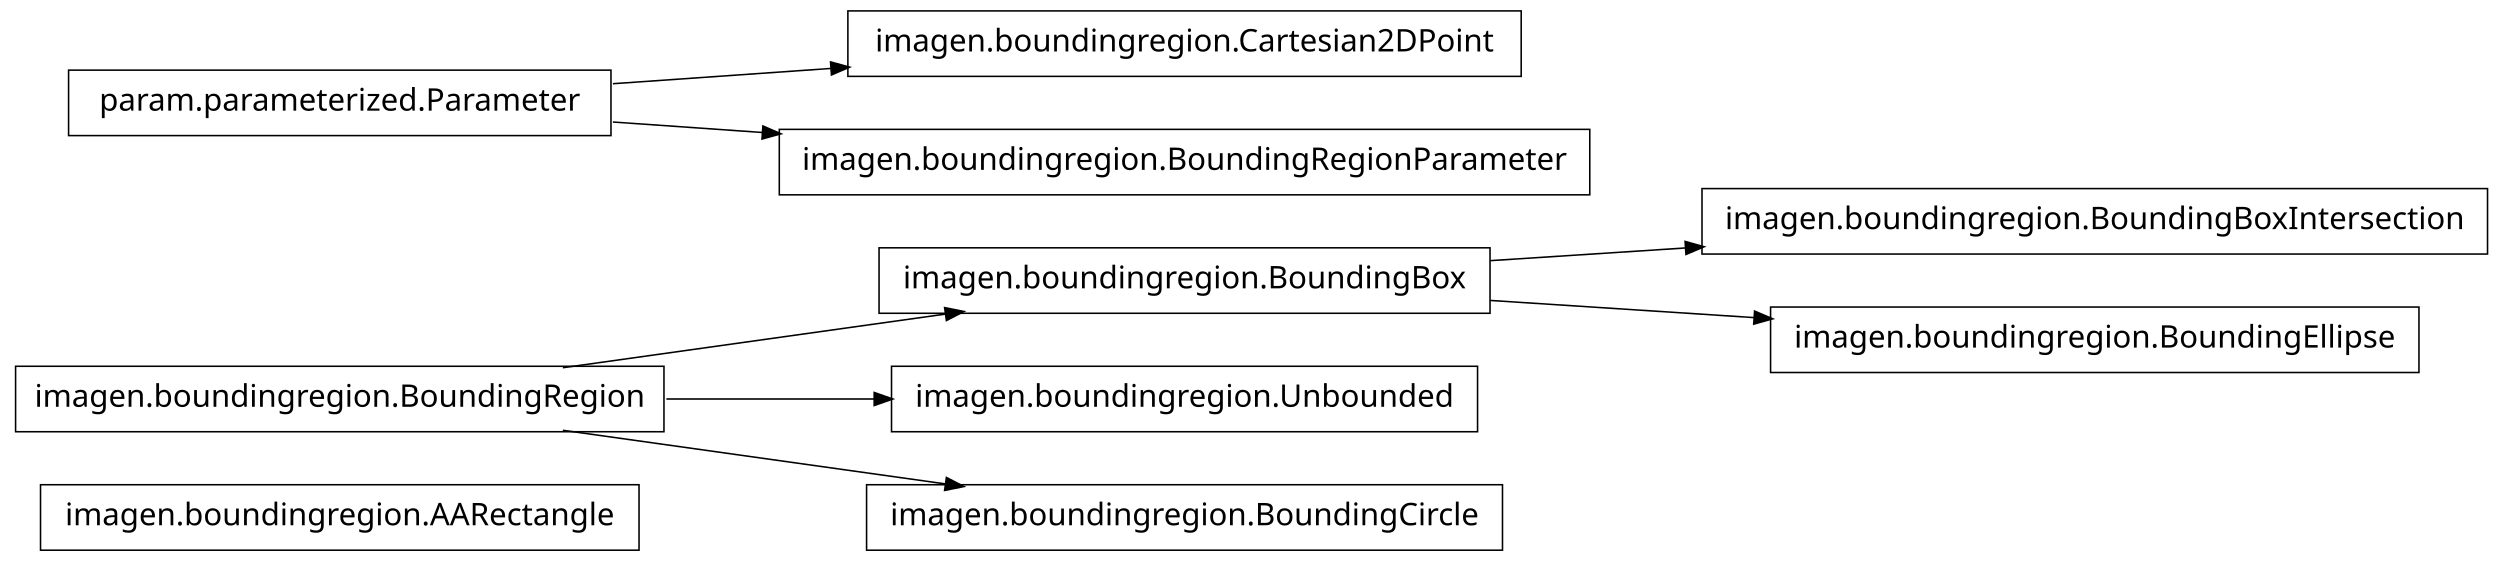
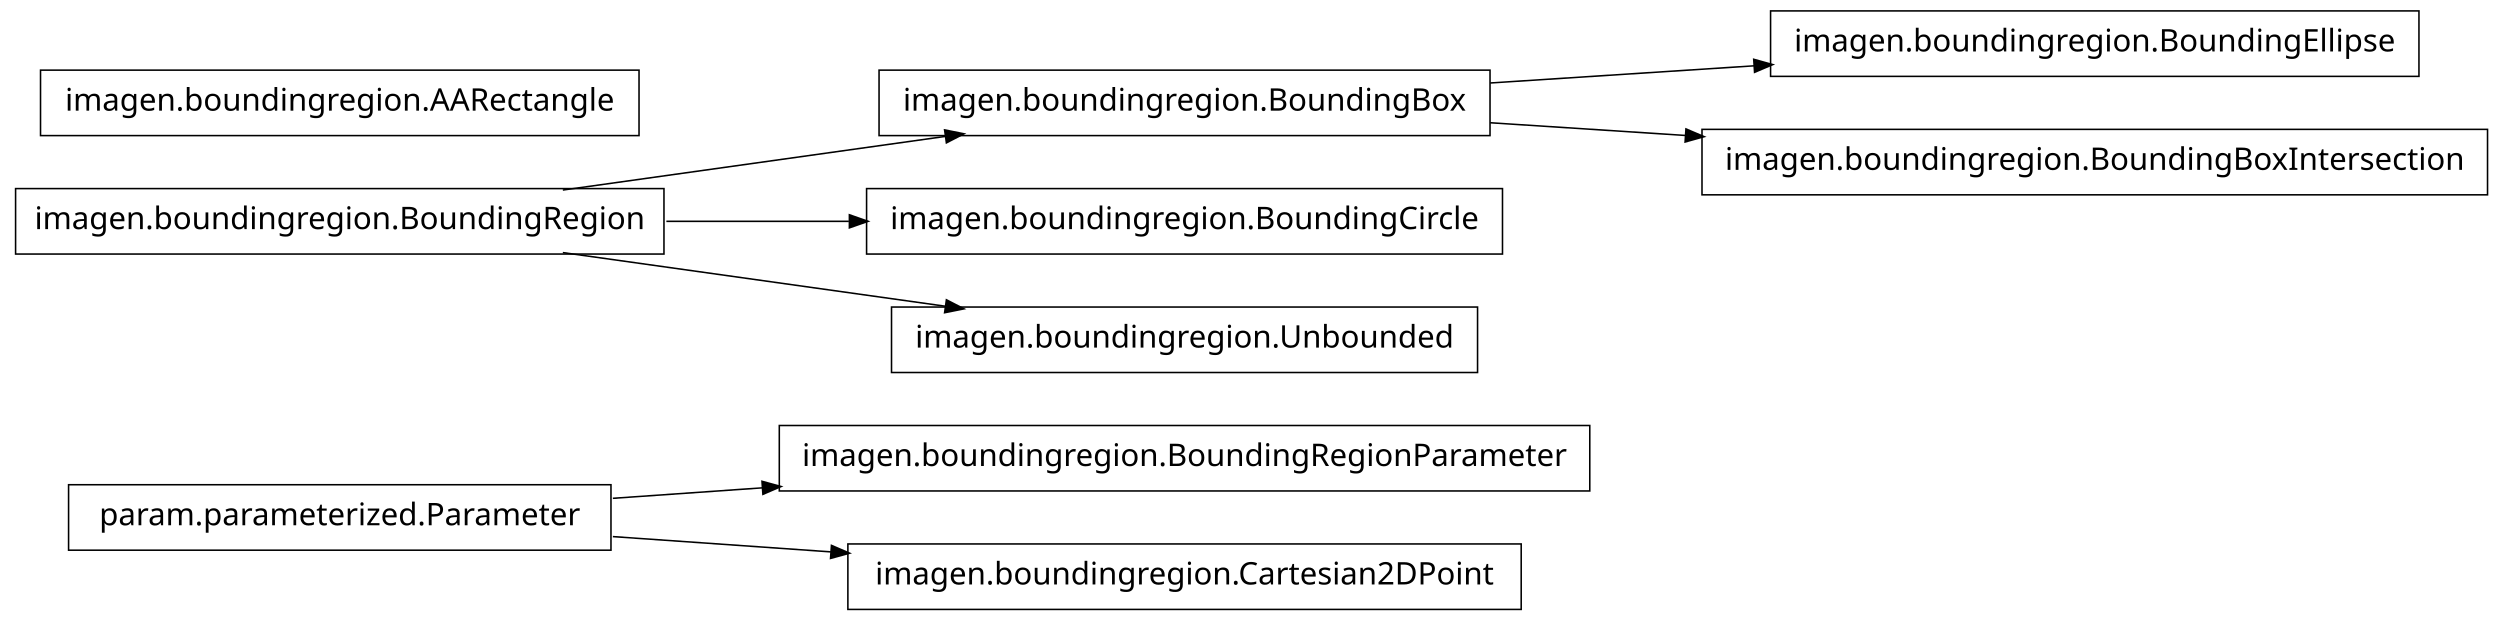
- <svg xmlns="http://www.w3.org/2000/svg" width="802pt" height="180pt" viewBox="0.00 0.00 802.00 180.00">
-   <g id="graph1" class="graph" transform="scale(1 1) rotate(0) translate(4 176)">
-     <polygon fill="white" stroke="white" points="-4,5 -4,-176 799,-176 799,5 -4,5" />
+ <svg xmlns="http://www.w3.org/2000/svg" width="802pt" height="199pt" viewBox="0.00 0.00 802.00 199.00">
+   <g id="graph1" class="graph" transform="scale(1 1) rotate(0) translate(4 195)">
+     <polygon fill="white" stroke="white" points="-4,5 -4,-195 799,-195 799,5 -4,5" />
    <g id="node1" class="node">
-       <polygon fill="none" stroke="black" stroke-width="0.5" points="201,-20.5 9,-20.5 9,0.5 201,0.5 201,-20.5" />
-       <text text-anchor="middle" x="105" y="-7.5" font-family="Vera" font-size="10.00">imagen.boundingregion.AARectangle</text>
+       <polygon fill="none" stroke="black" stroke-width="0.5" points="506,-58.5 246,-58.5 246,-37.5 506,-37.5 506,-58.5" />
+       <text text-anchor="middle" x="376" y="-45.5" font-family="Vera" font-size="10.00">imagen.boundingregion.BoundingRegionParameter</text>
    </g>
    <g id="node2" class="node">
-       <polygon fill="none" stroke="black" stroke-width="0.5" points="794,-115.5 542,-115.5 542,-94.5 794,-94.5 794,-115.5" />
-       <text text-anchor="middle" x="668" y="-102.5" font-family="Vera" font-size="10.00">imagen.boundingregion.BoundingBoxIntersection</text>
-     </g>
-     <g id="node3" class="node">
-       <polygon fill="none" stroke="black" stroke-width="0.5" points="474,-96.5 278,-96.5 278,-75.5 474,-75.5 474,-96.5" />
-       <text text-anchor="middle" x="376" y="-83.5" font-family="Vera" font-size="10.00">imagen.boundingregion.BoundingBox</text>
+       <polygon fill="none" stroke="black" stroke-width="0.5" points="192,-39.5 18,-39.5 18,-18.5 192,-18.5 192,-39.5" />
+       <text text-anchor="middle" x="105" y="-26.5" font-family="Vera" font-size="10.00">param.parameterized.Parameter</text>
    </g>
    <g id="edge2" class="edge">
-       <path fill="none" stroke="black" stroke-width="0.5" d="M474.044,-92.38C494.214,-93.692 515.758,-95.094 536.882,-96.468" />
-       <polygon fill="black" stroke="black" points="536.85,-98.22 541.953,-96.798 537.078,-94.727 536.85,-98.22" />
+       <path fill="none" stroke="black" stroke-width="0.5" d="M192.612,-35.142C208.028,-36.223 224.392,-37.371 240.752,-38.518" />
+       <polygon fill="black" stroke="black" points="240.718,-40.27 245.828,-38.874 240.963,-36.778 240.718,-40.27" />
+     </g>
+     <g id="node15" class="node">
+       <polygon fill="none" stroke="black" stroke-width="0.5" points="484,-20.5 268,-20.5 268,0.5 484,0.5 484,-20.5" />
+       <text text-anchor="middle" x="376" y="-7.5" font-family="Vera" font-size="10.00">imagen.boundingregion.Cartesian2DPoint</text>
+     </g>
+     <g id="edge12" class="edge">
+       <path fill="none" stroke="black" stroke-width="0.5" d="M192.612,-22.858C214.989,-21.289 239.367,-19.579 262.826,-17.935" />
+       <polygon fill="black" stroke="black" points="262.952,-19.68 267.817,-17.585 262.707,-16.189 262.952,-19.68" />
+     </g>
+     <g id="node4" class="node">
+       <polygon fill="none" stroke="black" stroke-width="0.5" points="772,-191.5 564,-191.5 564,-170.5 772,-170.5 772,-191.5" />
+       <text text-anchor="middle" x="668" y="-178.5" font-family="Vera" font-size="10.00">imagen.boundingregion.BoundingEllipse</text>
+     </g>
+     <g id="node5" class="node">
+       <polygon fill="none" stroke="black" stroke-width="0.5" points="474,-172.5 278,-172.5 278,-151.5 474,-151.5 474,-172.5" />
+       <text text-anchor="middle" x="376" y="-159.5" font-family="Vera" font-size="10.00">imagen.boundingregion.BoundingBox</text>
+     </g>
+     <g id="edge4" class="edge">
+       <path fill="none" stroke="black" stroke-width="0.5" d="M474.044,-168.38C501.262,-170.151 530.98,-172.084 558.793,-173.894" />
+       <polygon fill="black" stroke="black" points="558.86,-175.652 563.964,-174.231 559.088,-172.159 558.86,-175.652" />
+     </g>
+     <g id="node11" class="node">
+       <polygon fill="none" stroke="black" stroke-width="0.5" points="794,-153.5 542,-153.5 542,-132.5 794,-132.5 794,-153.5" />
+       <text text-anchor="middle" x="668" y="-140.5" font-family="Vera" font-size="10.00">imagen.boundingregion.BoundingBoxIntersection</text>
+     </g>
+     <g id="edge8" class="edge">
+       <path fill="none" stroke="black" stroke-width="0.5" d="M474.044,-155.62C494.214,-154.308 515.758,-152.906 536.882,-151.532" />
+       <polygon fill="black" stroke="black" points="537.078,-153.273 541.953,-151.202 536.85,-149.78 537.078,-153.273" />
+     </g>
+     <g id="node7" class="node">
+       <polygon fill="none" stroke="black" stroke-width="0.5" points="201,-172.5 9,-172.5 9,-151.5 201,-151.5 201,-172.5" />
+       <text text-anchor="middle" x="105" y="-159.5" font-family="Vera" font-size="10.00">imagen.boundingregion.AARectangle</text>
+     </g>
+     <g id="node8" class="node">
+       <polygon fill="none" stroke="black" stroke-width="0.5" points="209,-134.5 1,-134.5 1,-113.5 209,-113.5 209,-134.5" />
+       <text text-anchor="middle" x="105" y="-121.5" font-family="Vera" font-size="10.00">imagen.boundingregion.BoundingRegion</text>
+     </g>
+     <g id="edge14" class="edge">
+       <path fill="none" stroke="black" stroke-width="0.5" d="M176.557,-134.034C214.376,-139.337 260.819,-145.849 299.369,-151.255" />
+       <polygon fill="black" stroke="black" points="299.318,-153.015 304.513,-151.976 299.804,-149.549 299.318,-153.015" />
    </g>
    <g id="node9" class="node">
-       <polygon fill="none" stroke="black" stroke-width="0.5" points="772,-77.5 564,-77.5 564,-56.5 772,-56.5 772,-77.5" />
-       <text text-anchor="middle" x="668" y="-64.5" font-family="Vera" font-size="10.00">imagen.boundingregion.BoundingEllipse</text>
+       <polygon fill="none" stroke="black" stroke-width="0.5" points="478,-134.5 274,-134.5 274,-113.5 478,-113.5 478,-134.5" />
+       <text text-anchor="middle" x="376" y="-121.5" font-family="Vera" font-size="10.00">imagen.boundingregion.BoundingCircle</text>
    </g>
    <g id="edge6" class="edge">
-       <path fill="none" stroke="black" stroke-width="0.5" d="M474.044,-79.62C501.262,-77.849 530.98,-75.916 558.793,-74.106" />
-       <polygon fill="black" stroke="black" points="559.088,-75.841 563.964,-73.769 558.86,-72.348 559.088,-75.841" />
-     </g>
-     <g id="node5" class="node">
-       <polygon fill="none" stroke="black" stroke-width="0.5" points="484,-172.5 268,-172.5 268,-151.5 484,-151.5 484,-172.5" />
-       <text text-anchor="middle" x="376" y="-159.5" font-family="Vera" font-size="10.00">imagen.boundingregion.Cartesian2DPoint</text>
-     </g>
-     <g id="node6" class="node">
-       <polygon fill="none" stroke="black" stroke-width="0.5" points="192,-153.5 18,-153.5 18,-132.5 192,-132.5 192,-153.5" />
-       <text text-anchor="middle" x="105" y="-140.5" font-family="Vera" font-size="10.00">param.parameterized.Parameter</text>
-     </g>
-     <g id="edge4" class="edge">
-       <path fill="none" stroke="black" stroke-width="0.5" d="M192.612,-149.143C214.989,-150.711 239.367,-152.421 262.826,-154.065" />
-       <polygon fill="black" stroke="black" points="262.707,-155.811 267.817,-154.415 262.952,-152.32 262.707,-155.811" />
-     </g>
-     <g id="node15" class="node">
-       <polygon fill="none" stroke="black" stroke-width="0.5" points="506,-134.5 246,-134.5 246,-113.5 506,-113.5 506,-134.5" />
-       <text text-anchor="middle" x="376" y="-121.5" font-family="Vera" font-size="10.00">imagen.boundingregion.BoundingRegionParameter</text>
-     </g>
-     <g id="edge12" class="edge">
-       <path fill="none" stroke="black" stroke-width="0.5" d="M192.612,-136.857C208.028,-135.777 224.392,-134.629 240.752,-133.482" />
-       <polygon fill="black" stroke="black" points="240.963,-135.222 245.828,-133.126 240.718,-131.73 240.963,-135.222" />
-     </g>
-     <g id="node8" class="node">
-       <polygon fill="none" stroke="black" stroke-width="0.5" points="209,-58.5 1,-58.5 1,-37.5 209,-37.5 209,-58.5" />
-       <text text-anchor="middle" x="105" y="-45.5" font-family="Vera" font-size="10.00">imagen.boundingregion.BoundingRegion</text>
-     </g>
-     <g id="edge14" class="edge">
-       <path fill="none" stroke="black" stroke-width="0.5" d="M176.557,-58.034C214.376,-63.337 260.819,-69.849 299.369,-75.255" />
-       <polygon fill="black" stroke="black" points="299.318,-77.015 304.513,-75.976 299.804,-73.549 299.318,-77.015" />
-     </g>
-     <g id="node11" class="node">
-       <polygon fill="none" stroke="black" stroke-width="0.5" points="470,-58.5 282,-58.5 282,-37.5 470,-37.5 470,-58.5" />
-       <text text-anchor="middle" x="376" y="-45.5" font-family="Vera" font-size="10.00">imagen.boundingregion.Unbounded</text>
-     </g>
-     <g id="edge8" class="edge">
-       <path fill="none" stroke="black" stroke-width="0.5" d="M209.776,-48C231.7,-48 254.757,-48 276.484,-48" />
-       <polygon fill="black" stroke="black" points="276.682,-49.75 281.682,-48 276.682,-46.25 276.682,-49.75" />
+       <path fill="none" stroke="black" stroke-width="0.5" d="M209.776,-124C228.972,-124 249.037,-124 268.316,-124" />
+       <polygon fill="black" stroke="black" points="268.732,-125.75 273.732,-124 268.732,-122.25 268.732,-125.75" />
    </g>
    <g id="node13" class="node">
-       <polygon fill="none" stroke="black" stroke-width="0.5" points="478,-20.5 274,-20.5 274,0.5 478,0.5 478,-20.5" />
-       <text text-anchor="middle" x="376" y="-7.5" font-family="Vera" font-size="10.00">imagen.boundingregion.BoundingCircle</text>
+       <polygon fill="none" stroke="black" stroke-width="0.5" points="470,-96.5 282,-96.5 282,-75.5 470,-75.5 470,-96.5" />
+       <text text-anchor="middle" x="376" y="-83.5" font-family="Vera" font-size="10.00">imagen.boundingregion.Unbounded</text>
    </g>
    <g id="edge10" class="edge">
-       <path fill="none" stroke="black" stroke-width="0.5" d="M176.557,-37.966C214.376,-32.663 260.819,-26.151 299.369,-20.745" />
-       <polygon fill="black" stroke="black" points="299.804,-22.451 304.513,-20.024 299.318,-18.985 299.804,-22.451" />
+       <path fill="none" stroke="black" stroke-width="0.5" d="M176.557,-113.966C214.376,-108.663 260.819,-102.151 299.369,-96.745" />
+       <polygon fill="black" stroke="black" points="299.804,-98.451 304.513,-96.024 299.318,-94.985 299.804,-98.451" />
    </g>
  </g>
</svg>
